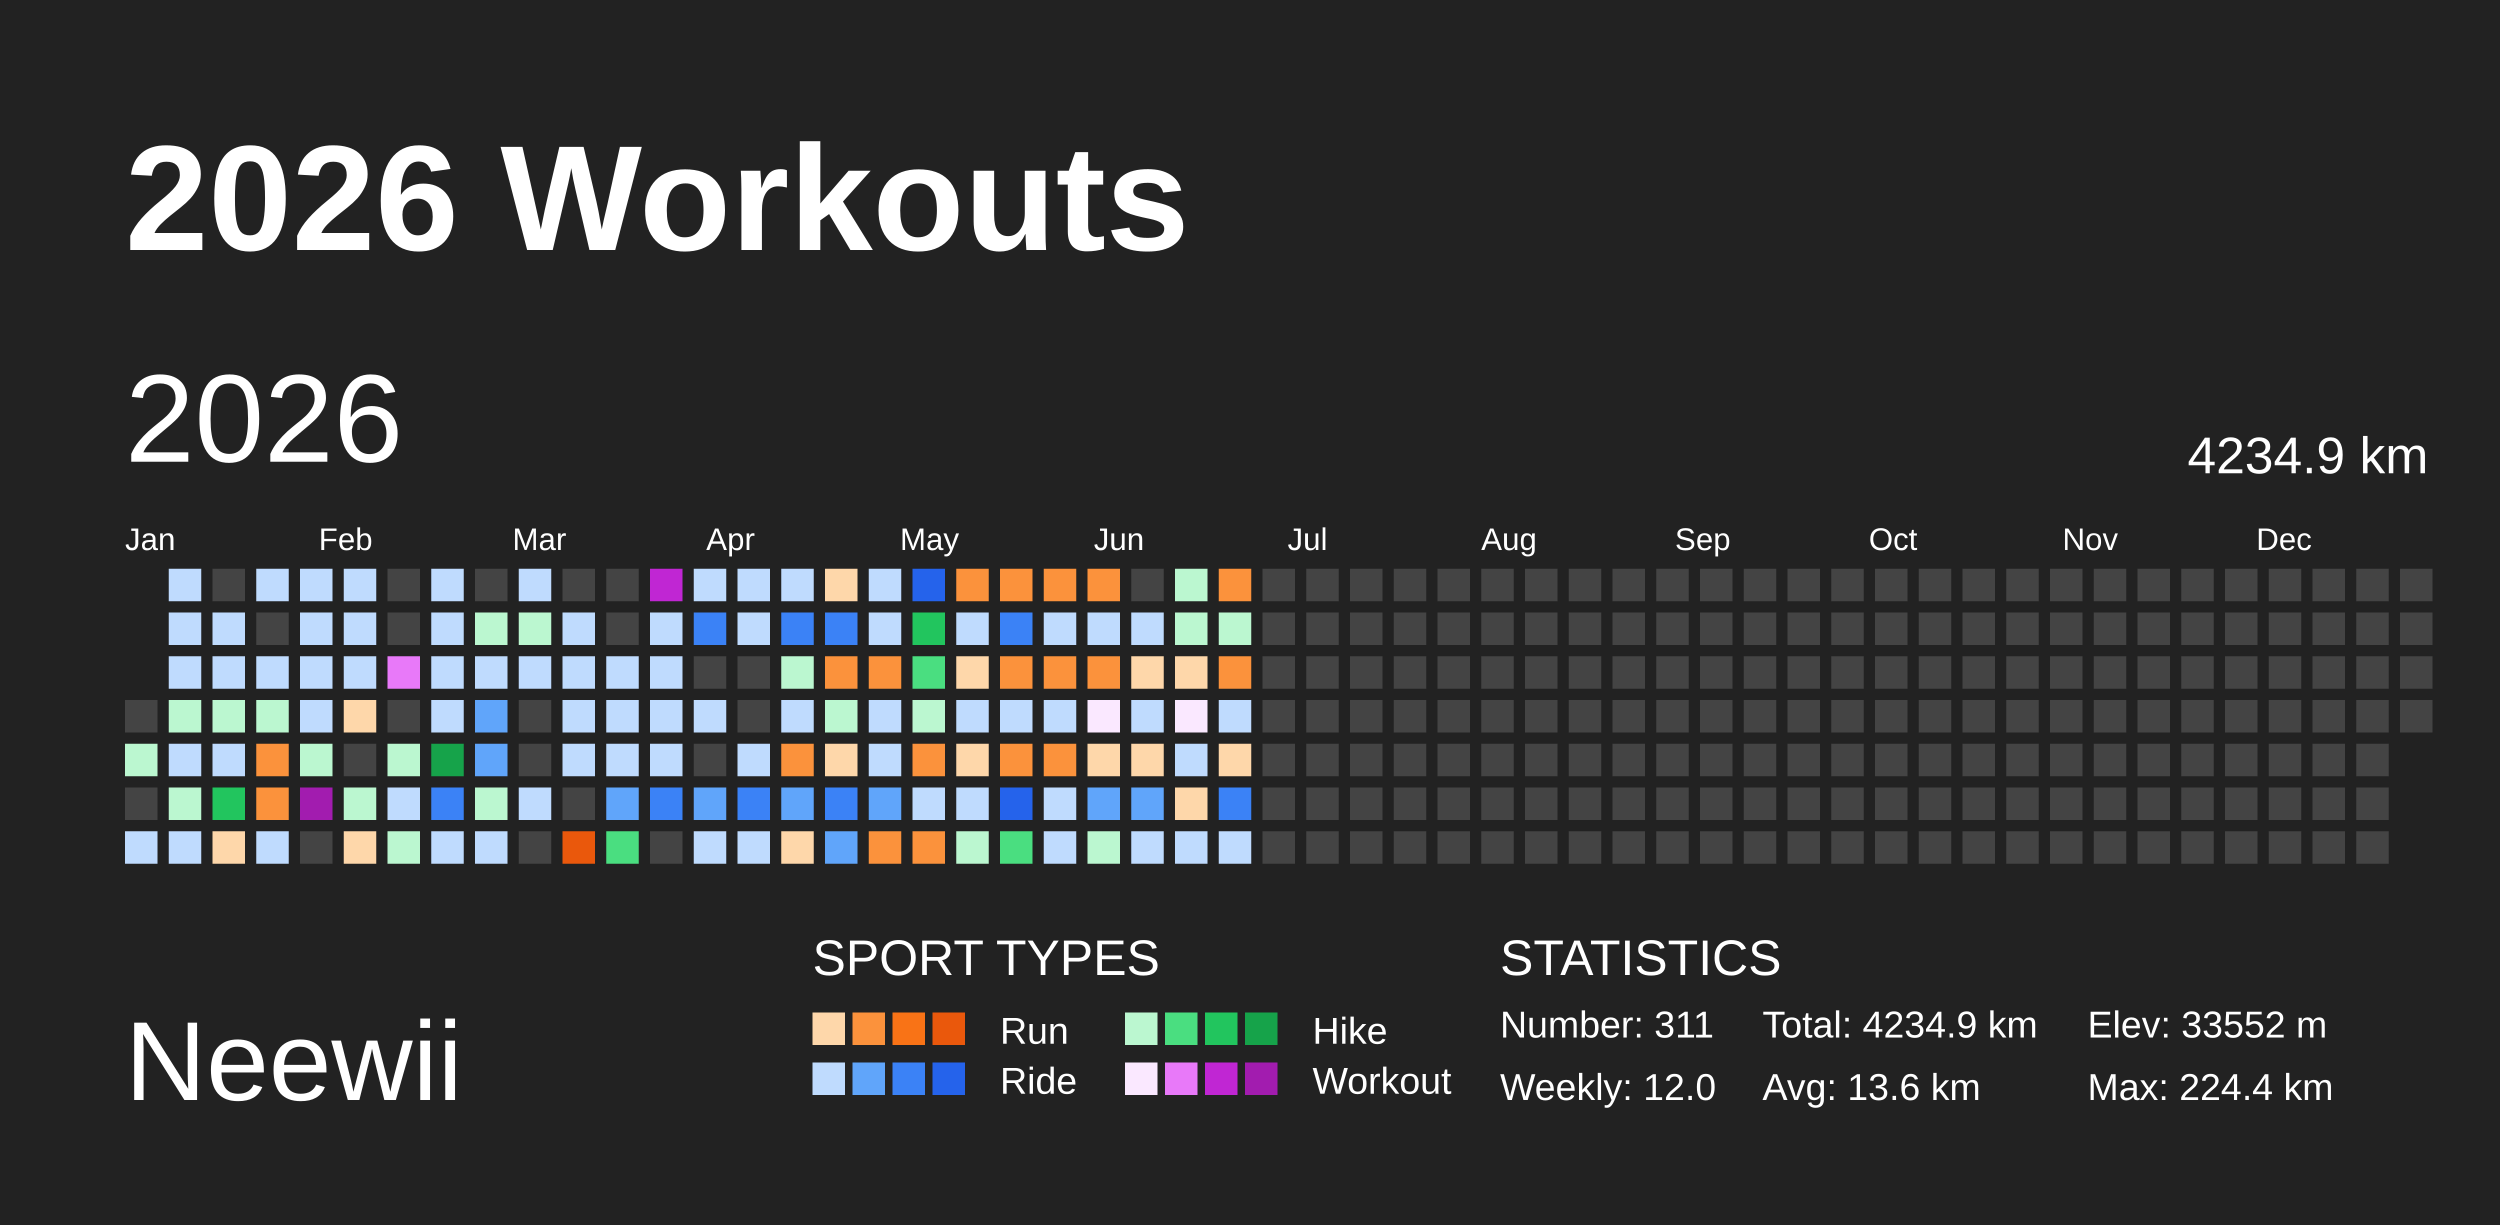
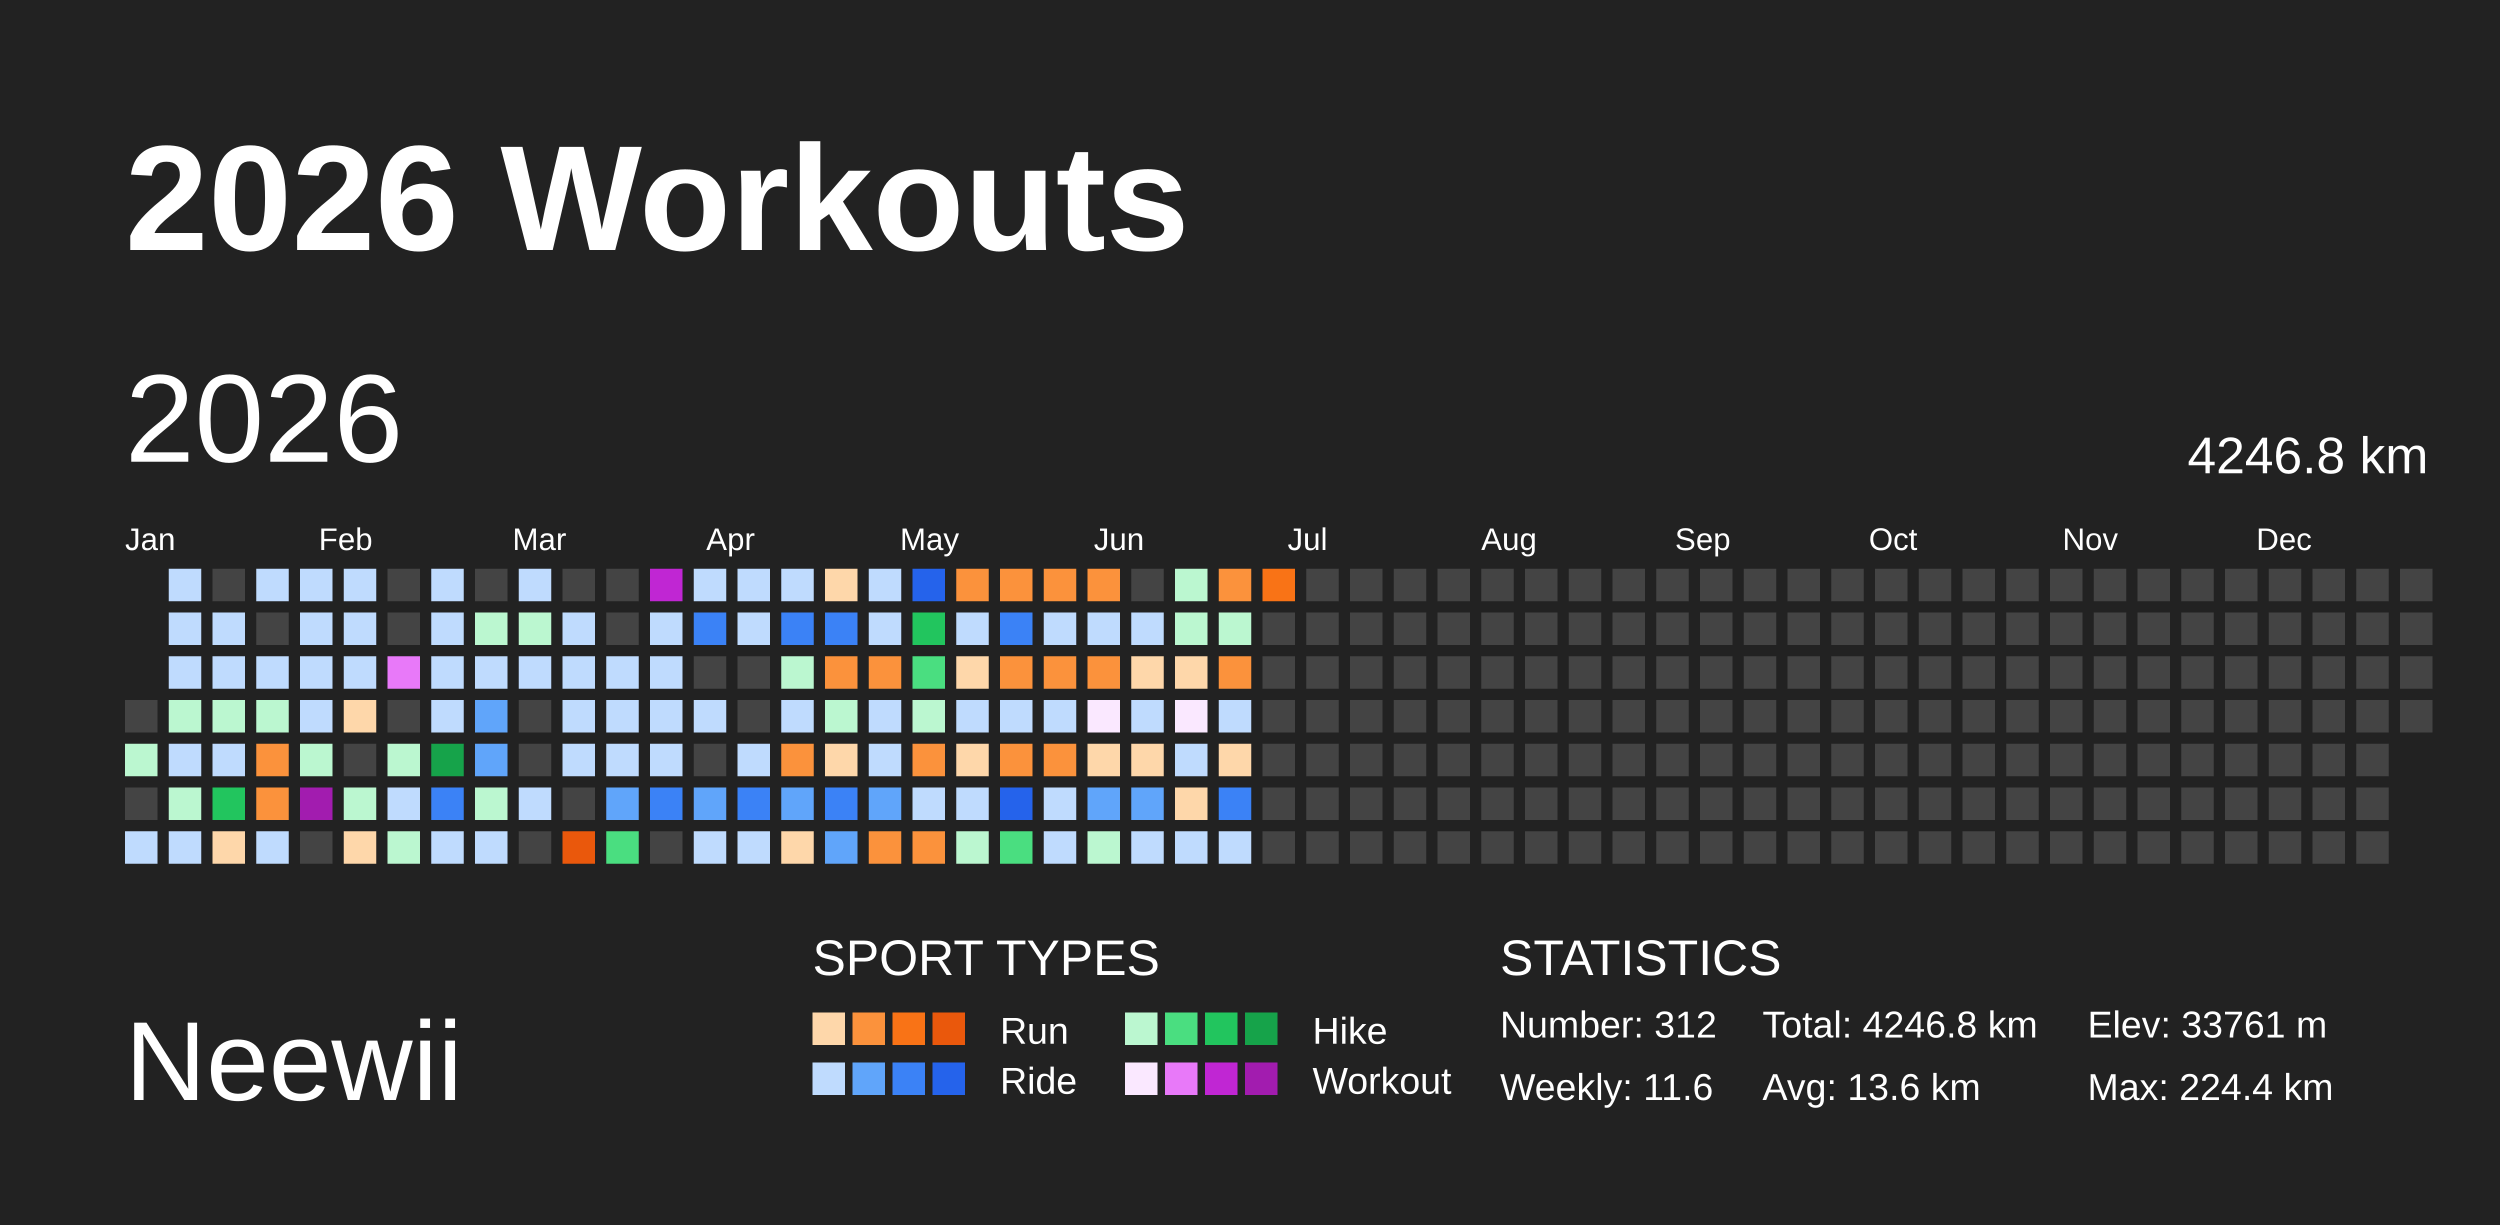
<svg xmlns="http://www.w3.org/2000/svg" baseProfile="full" height="98mm" version="1.1" viewBox="0,0,200,98" width="200mm">
  <defs />
  <rect fill="#222222" height="98" width="200" x="0" y="0" />
  <text fill="#FFFFFF" style="font-size:12px; font-family:Arial; font-weight:bold;" x="10" y="20">2026 Workouts</text>
  <text fill="#FFFFFF" style="font-size:9px; font-family:Arial" x="10" y="88">Neewii</text>
  <text fill="#FFFFFF" style="font-size:4px; font-family:Arial" x="65" y="78">SPORT TYPES</text>
  <rect fill="#fed7aa" height="2.6" width="2.6" x="65.0" y="81" />
  <rect fill="#fb923c" height="2.6" width="2.6" x="68.2" y="81" />
  <rect fill="#f97316" height="2.6" width="2.6" x="71.4" y="81" />
  <rect fill="#ea580c" height="2.6" width="2.6" x="74.6" y="81" />
  <text fill="#FFFFFF" style="font-size:3px; font-family:Arial" x="80" y="83.5">Run</text>
  <rect fill="#bbf7d0" height="2.6" width="2.6" x="90.0" y="81" />
  <rect fill="#4ade80" height="2.6" width="2.6" x="93.2" y="81" />
  <rect fill="#22c55e" height="2.6" width="2.6" x="96.4" y="81" />
  <rect fill="#16a34a" height="2.6" width="2.6" x="99.6" y="81" />
  <text fill="#FFFFFF" style="font-size:3px; font-family:Arial" x="105" y="83.5">Hike</text>
  <rect fill="#bfdbfe" height="2.6" width="2.6" x="65.0" y="85" />
  <rect fill="#60a5fa" height="2.6" width="2.6" x="68.2" y="85" />
  <rect fill="#3b82f6" height="2.6" width="2.6" x="71.4" y="85" />
  <rect fill="#2563eb" height="2.6" width="2.6" x="74.6" y="85" />
  <text fill="#FFFFFF" style="font-size:3px; font-family:Arial" x="80" y="87.5">Ride</text>
  <rect fill="#fae8ff" height="2.6" width="2.6" x="90.0" y="85" />
  <rect fill="#e879f9" height="2.6" width="2.6" x="93.2" y="85" />
  <rect fill="#c026d3" height="2.6" width="2.6" x="96.4" y="85" />
  <rect fill="#a21caf" height="2.6" width="2.6" x="99.6" y="85" />
  <text fill="#FFFFFF" style="font-size:3px; font-family:Arial" x="105" y="87.5">Workout</text>
  <text fill="#FFFFFF" style="font-size:4px; font-family:Arial" x="120" y="78">STATISTICS</text>
-   <text fill="#FFFFFF" style="font-size:3px; font-family:Arial" x="120" y="83">Number: 311</text>
-   <text fill="#FFFFFF" style="font-size:3px; font-family:Arial" x="120" y="88">Weekly: 12.0</text>
-   <text fill="#FFFFFF" style="font-size:3px; font-family:Arial" x="141" y="83">Total: 4234.9 km</text>
+   <text fill="#FFFFFF" style="font-size:3px; font-family:Arial" x="120" y="83">Number: 312</text>
+   <text fill="#FFFFFF" style="font-size:3px; font-family:Arial" x="120" y="88">Weekly: 11.6</text>
+   <text fill="#FFFFFF" style="font-size:3px; font-family:Arial" x="141" y="83">Total: 4246.8 km</text>
  <text fill="#FFFFFF" style="font-size:3px; font-family:Arial" x="141" y="88">Avg: 13.6 km</text>
-   <text fill="#FFFFFF" style="font-size:3px; font-family:Arial" x="167" y="83">Elev: 33552 m</text>
+   <text fill="#FFFFFF" style="font-size:3px; font-family:Arial" x="167" y="83">Elev: 33761 m</text>
  <text fill="#FFFFFF" style="font-size:3px; font-family:Arial" x="167" y="88">Max: 224.4 km</text>
  <text dominant-baseline="hanging" fill="#FFFFFF" style="font-size:10.0px; font-family:Arial;" x="10" y="30">2026</text>
-   <text dominant-baseline="hanging" fill="#FFFFFF" style="font-size:4.125px; font-family:Arial;" x="175" y="35">4234.9 km</text>
+   <text dominant-baseline="hanging" fill="#FFFFFF" style="font-size:4.125px; font-family:Arial;" x="175" y="35">4246.8 km</text>
  <text fill="#FFFFFF" style="font-size:2.5px; font-family:Arial" x="10.0" y="44">Jan</text>
  <text fill="#FFFFFF" style="font-size:2.5px; font-family:Arial" x="25.5" y="44">Feb</text>
  <text fill="#FFFFFF" style="font-size:2.5px; font-family:Arial" x="41.0" y="44">Mar</text>
  <text fill="#FFFFFF" style="font-size:2.5px; font-family:Arial" x="56.5" y="44">Apr</text>
  <text fill="#FFFFFF" style="font-size:2.5px; font-family:Arial" x="72.0" y="44">May</text>
  <text fill="#FFFFFF" style="font-size:2.5px; font-family:Arial" x="87.5" y="44">Jun</text>
  <text fill="#FFFFFF" style="font-size:2.5px; font-family:Arial" x="103.0" y="44">Jul</text>
  <text fill="#FFFFFF" style="font-size:2.5px; font-family:Arial" x="118.5" y="44">Aug</text>
  <text fill="#FFFFFF" style="font-size:2.5px; font-family:Arial" x="134.0" y="44">Sep</text>
  <text fill="#FFFFFF" style="font-size:2.5px; font-family:Arial" x="149.5" y="44">Oct</text>
  <text fill="#FFFFFF" style="font-size:2.5px; font-family:Arial" x="165.0" y="44">Nov</text>
  <text fill="#FFFFFF" style="font-size:2.5px; font-family:Arial" x="180.5" y="44">Dec</text>
  <rect fill="#444444" height="2.6" width="2.6" x="10.0" y="56.0" />
  <rect fill="#bbf7d0" height="2.6" width="2.6" x="10.0" y="59.5" />
  <rect fill="#444444" height="2.6" width="2.6" x="10.0" y="63.0" />
  <rect fill="#bfdbfe" height="2.6" width="2.6" x="10.0" y="66.5" />
  <rect fill="#bfdbfe" height="2.6" width="2.6" x="13.5" y="45.5" />
  <rect fill="#bfdbfe" height="2.6" width="2.6" x="13.5" y="49.0" />
  <rect fill="#bfdbfe" height="2.6" width="2.6" x="13.5" y="52.5" />
  <rect fill="#bbf7d0" height="2.6" width="2.6" x="13.5" y="56.0" />
  <rect fill="#bfdbfe" height="2.6" width="2.6" x="13.5" y="59.5" />
  <rect fill="#bbf7d0" height="2.6" width="2.6" x="13.5" y="63.0" />
  <rect fill="#bfdbfe" height="2.6" width="2.6" x="13.5" y="66.5" />
  <rect fill="#444444" height="2.6" width="2.6" x="17.0" y="45.5" />
  <rect fill="#bfdbfe" height="2.6" width="2.6" x="17.0" y="49.0" />
  <rect fill="#bfdbfe" height="2.6" width="2.6" x="17.0" y="52.5" />
  <rect fill="#bbf7d0" height="2.6" width="2.6" x="17.0" y="56.0" />
  <rect fill="#bfdbfe" height="2.6" width="2.6" x="17.0" y="59.5" />
  <rect fill="#22c55e" height="2.6" width="2.6" x="17.0" y="63.0" />
  <rect fill="#fed7aa" height="2.6" width="2.6" x="17.0" y="66.5" />
  <rect fill="#bfdbfe" height="2.6" width="2.6" x="20.5" y="45.5" />
  <rect fill="#444444" height="2.6" width="2.6" x="20.5" y="49.0" />
  <rect fill="#bfdbfe" height="2.6" width="2.6" x="20.5" y="52.5" />
  <rect fill="#bbf7d0" height="2.6" width="2.6" x="20.5" y="56.0" />
  <rect fill="#fb923c" height="2.6" width="2.6" x="20.5" y="59.5" />
  <rect fill="#fb923c" height="2.6" width="2.6" x="20.5" y="63.0" />
  <rect fill="#bfdbfe" height="2.6" width="2.6" x="20.5" y="66.5" />
  <rect fill="#bfdbfe" height="2.6" width="2.6" x="24.0" y="45.5" />
  <rect fill="#bfdbfe" height="2.6" width="2.6" x="24.0" y="49.0" />
  <rect fill="#bfdbfe" height="2.6" width="2.6" x="24.0" y="52.5" />
  <rect fill="#bfdbfe" height="2.6" width="2.6" x="24.0" y="56.0" />
  <rect fill="#bbf7d0" height="2.6" width="2.6" x="24.0" y="59.5" />
  <rect fill="#a21caf" height="2.6" width="2.6" x="24.0" y="63.0" />
  <rect fill="#444444" height="2.6" width="2.6" x="24.0" y="66.5" />
  <rect fill="#bfdbfe" height="2.6" width="2.6" x="27.5" y="45.5" />
  <rect fill="#bfdbfe" height="2.6" width="2.6" x="27.5" y="49.0" />
  <rect fill="#bfdbfe" height="2.6" width="2.6" x="27.5" y="52.5" />
  <rect fill="#fed7aa" height="2.6" width="2.6" x="27.5" y="56.0" />
  <rect fill="#444444" height="2.6" width="2.6" x="27.5" y="59.5" />
  <rect fill="#bbf7d0" height="2.6" width="2.6" x="27.5" y="63.0" />
  <rect fill="#fed7aa" height="2.6" width="2.6" x="27.5" y="66.5" />
  <rect fill="#444444" height="2.6" width="2.6" x="31.0" y="45.5" />
  <rect fill="#444444" height="2.6" width="2.6" x="31.0" y="49.0" />
  <rect fill="#e879f9" height="2.6" width="2.6" x="31.0" y="52.5" />
  <rect fill="#444444" height="2.6" width="2.6" x="31.0" y="56.0" />
  <rect fill="#bbf7d0" height="2.6" width="2.6" x="31.0" y="59.5" />
  <rect fill="#bfdbfe" height="2.6" width="2.6" x="31.0" y="63.0" />
  <rect fill="#bbf7d0" height="2.6" width="2.6" x="31.0" y="66.5" />
  <rect fill="#bfdbfe" height="2.6" width="2.6" x="34.5" y="45.5" />
  <rect fill="#bfdbfe" height="2.6" width="2.6" x="34.5" y="49.0" />
  <rect fill="#bfdbfe" height="2.6" width="2.6" x="34.5" y="52.5" />
  <rect fill="#bfdbfe" height="2.6" width="2.6" x="34.5" y="56.0" />
  <rect fill="#16a34a" height="2.6" width="2.6" x="34.5" y="59.5" />
  <rect fill="#3b82f6" height="2.6" width="2.6" x="34.5" y="63.0" />
  <rect fill="#bfdbfe" height="2.6" width="2.6" x="34.5" y="66.5" />
  <rect fill="#444444" height="2.6" width="2.6" x="38.0" y="45.5" />
  <rect fill="#bbf7d0" height="2.6" width="2.6" x="38.0" y="49.0" />
  <rect fill="#bfdbfe" height="2.6" width="2.6" x="38.0" y="52.5" />
  <rect fill="#60a5fa" height="2.6" width="2.6" x="38.0" y="56.0" />
  <rect fill="#60a5fa" height="2.6" width="2.6" x="38.0" y="59.5" />
  <rect fill="#bbf7d0" height="2.6" width="2.6" x="38.0" y="63.0" />
  <rect fill="#bfdbfe" height="2.6" width="2.6" x="38.0" y="66.5" />
  <rect fill="#bfdbfe" height="2.6" width="2.6" x="41.5" y="45.5" />
  <rect fill="#bbf7d0" height="2.6" width="2.6" x="41.5" y="49.0" />
  <rect fill="#bfdbfe" height="2.6" width="2.6" x="41.5" y="52.5" />
  <rect fill="#444444" height="2.6" width="2.6" x="41.5" y="56.0" />
  <rect fill="#444444" height="2.6" width="2.6" x="41.5" y="59.5" />
  <rect fill="#bfdbfe" height="2.6" width="2.6" x="41.5" y="63.0" />
  <rect fill="#444444" height="2.6" width="2.6" x="41.5" y="66.5" />
  <rect fill="#444444" height="2.6" width="2.6" x="45.0" y="45.5" />
  <rect fill="#bfdbfe" height="2.6" width="2.6" x="45.0" y="49.0" />
  <rect fill="#bfdbfe" height="2.6" width="2.6" x="45.0" y="52.5" />
  <rect fill="#bfdbfe" height="2.6" width="2.6" x="45.0" y="56.0" />
  <rect fill="#bfdbfe" height="2.6" width="2.6" x="45.0" y="59.5" />
  <rect fill="#444444" height="2.6" width="2.6" x="45.0" y="63.0" />
  <rect fill="#ea580c" height="2.6" width="2.6" x="45.0" y="66.5" />
  <rect fill="#444444" height="2.6" width="2.6" x="48.5" y="45.5" />
  <rect fill="#444444" height="2.6" width="2.6" x="48.5" y="49.0" />
  <rect fill="#bfdbfe" height="2.6" width="2.6" x="48.5" y="52.5" />
  <rect fill="#bfdbfe" height="2.6" width="2.6" x="48.5" y="56.0" />
  <rect fill="#bfdbfe" height="2.6" width="2.6" x="48.5" y="59.5" />
  <rect fill="#60a5fa" height="2.6" width="2.6" x="48.5" y="63.0" />
  <rect fill="#4ade80" height="2.6" width="2.6" x="48.5" y="66.5" />
  <rect fill="#c026d3" height="2.6" width="2.6" x="52.0" y="45.5" />
  <rect fill="#bfdbfe" height="2.6" width="2.6" x="52.0" y="49.0" />
  <rect fill="#bfdbfe" height="2.6" width="2.6" x="52.0" y="52.5" />
  <rect fill="#bfdbfe" height="2.6" width="2.6" x="52.0" y="56.0" />
  <rect fill="#bfdbfe" height="2.6" width="2.6" x="52.0" y="59.5" />
  <rect fill="#3b82f6" height="2.6" width="2.6" x="52.0" y="63.0" />
  <rect fill="#444444" height="2.6" width="2.6" x="52.0" y="66.5" />
  <rect fill="#bfdbfe" height="2.6" width="2.6" x="55.5" y="45.5" />
  <rect fill="#3b82f6" height="2.6" width="2.6" x="55.5" y="49.0" />
  <rect fill="#444444" height="2.6" width="2.6" x="55.5" y="52.5" />
  <rect fill="#bfdbfe" height="2.6" width="2.6" x="55.5" y="56.0" />
  <rect fill="#444444" height="2.6" width="2.6" x="55.5" y="59.5" />
  <rect fill="#60a5fa" height="2.6" width="2.6" x="55.5" y="63.0" />
  <rect fill="#bfdbfe" height="2.6" width="2.6" x="55.5" y="66.5" />
  <rect fill="#bfdbfe" height="2.6" width="2.6" x="59.0" y="45.5" />
  <rect fill="#bfdbfe" height="2.6" width="2.6" x="59.0" y="49.0" />
  <rect fill="#444444" height="2.6" width="2.6" x="59.0" y="52.5" />
  <rect fill="#444444" height="2.6" width="2.6" x="59.0" y="56.0" />
  <rect fill="#bfdbfe" height="2.6" width="2.6" x="59.0" y="59.5" />
  <rect fill="#3b82f6" height="2.6" width="2.6" x="59.0" y="63.0" />
  <rect fill="#bfdbfe" height="2.6" width="2.6" x="59.0" y="66.5" />
  <rect fill="#bfdbfe" height="2.6" width="2.6" x="62.5" y="45.5" />
  <rect fill="#3b82f6" height="2.6" width="2.6" x="62.5" y="49.0" />
  <rect fill="#bbf7d0" height="2.6" width="2.6" x="62.5" y="52.5" />
  <rect fill="#bfdbfe" height="2.6" width="2.6" x="62.5" y="56.0" />
  <rect fill="#fb923c" height="2.6" width="2.6" x="62.5" y="59.5" />
  <rect fill="#60a5fa" height="2.6" width="2.6" x="62.5" y="63.0" />
  <rect fill="#fed7aa" height="2.6" width="2.6" x="62.5" y="66.5" />
  <rect fill="#fed7aa" height="2.6" width="2.6" x="66.0" y="45.5" />
  <rect fill="#3b82f6" height="2.6" width="2.6" x="66.0" y="49.0" />
  <rect fill="#fb923c" height="2.6" width="2.6" x="66.0" y="52.5" />
  <rect fill="#bbf7d0" height="2.6" width="2.6" x="66.0" y="56.0" />
  <rect fill="#fed7aa" height="2.6" width="2.6" x="66.0" y="59.5" />
  <rect fill="#3b82f6" height="2.6" width="2.6" x="66.0" y="63.0" />
  <rect fill="#60a5fa" height="2.6" width="2.6" x="66.0" y="66.5" />
  <rect fill="#bfdbfe" height="2.6" width="2.6" x="69.5" y="45.5" />
  <rect fill="#bfdbfe" height="2.6" width="2.6" x="69.5" y="49.0" />
  <rect fill="#fb923c" height="2.6" width="2.6" x="69.5" y="52.5" />
  <rect fill="#bfdbfe" height="2.6" width="2.6" x="69.5" y="56.0" />
  <rect fill="#bfdbfe" height="2.6" width="2.6" x="69.5" y="59.5" />
  <rect fill="#60a5fa" height="2.6" width="2.6" x="69.5" y="63.0" />
  <rect fill="#fb923c" height="2.6" width="2.6" x="69.5" y="66.5" />
  <rect fill="#2563eb" height="2.6" width="2.6" x="73.0" y="45.5" />
  <rect fill="#22c55e" height="2.6" width="2.6" x="73.0" y="49.0" />
  <rect fill="#4ade80" height="2.6" width="2.6" x="73.0" y="52.5" />
  <rect fill="#bbf7d0" height="2.6" width="2.6" x="73.0" y="56.0" />
  <rect fill="#fb923c" height="2.6" width="2.6" x="73.0" y="59.5" />
  <rect fill="#bfdbfe" height="2.6" width="2.6" x="73.0" y="63.0" />
  <rect fill="#fb923c" height="2.6" width="2.6" x="73.0" y="66.5" />
  <rect fill="#fb923c" height="2.6" width="2.6" x="76.5" y="45.5" />
  <rect fill="#bfdbfe" height="2.6" width="2.6" x="76.5" y="49.0" />
  <rect fill="#fed7aa" height="2.6" width="2.6" x="76.5" y="52.5" />
  <rect fill="#bfdbfe" height="2.6" width="2.6" x="76.5" y="56.0" />
  <rect fill="#fed7aa" height="2.6" width="2.6" x="76.5" y="59.5" />
  <rect fill="#bfdbfe" height="2.6" width="2.6" x="76.5" y="63.0" />
  <rect fill="#bbf7d0" height="2.6" width="2.6" x="76.5" y="66.5" />
  <rect fill="#fb923c" height="2.6" width="2.6" x="80.0" y="45.5" />
  <rect fill="#3b82f6" height="2.6" width="2.6" x="80.0" y="49.0" />
  <rect fill="#fb923c" height="2.6" width="2.6" x="80.0" y="52.5" />
  <rect fill="#bfdbfe" height="2.6" width="2.6" x="80.0" y="56.0" />
  <rect fill="#fb923c" height="2.6" width="2.6" x="80.0" y="59.5" />
  <rect fill="#2563eb" height="2.6" width="2.6" x="80.0" y="63.0" />
  <rect fill="#4ade80" height="2.6" width="2.6" x="80.0" y="66.5" />
  <rect fill="#fb923c" height="2.6" width="2.6" x="83.5" y="45.5" />
  <rect fill="#bfdbfe" height="2.6" width="2.6" x="83.5" y="49.0" />
  <rect fill="#fb923c" height="2.6" width="2.6" x="83.5" y="52.5" />
  <rect fill="#bfdbfe" height="2.6" width="2.6" x="83.5" y="56.0" />
  <rect fill="#fb923c" height="2.6" width="2.6" x="83.5" y="59.5" />
  <rect fill="#bfdbfe" height="2.6" width="2.6" x="83.5" y="63.0" />
  <rect fill="#bfdbfe" height="2.6" width="2.6" x="83.5" y="66.5" />
  <rect fill="#fb923c" height="2.6" width="2.6" x="87.0" y="45.5" />
  <rect fill="#bfdbfe" height="2.6" width="2.6" x="87.0" y="49.0" />
  <rect fill="#fb923c" height="2.6" width="2.6" x="87.0" y="52.5" />
  <rect fill="#fae8ff" height="2.6" width="2.6" x="87.0" y="56.0" />
  <rect fill="#fed7aa" height="2.6" width="2.6" x="87.0" y="59.5" />
  <rect fill="#60a5fa" height="2.6" width="2.6" x="87.0" y="63.0" />
  <rect fill="#bbf7d0" height="2.6" width="2.6" x="87.0" y="66.5" />
  <rect fill="#444444" height="2.6" width="2.6" x="90.5" y="45.5" />
  <rect fill="#bfdbfe" height="2.6" width="2.6" x="90.5" y="49.0" />
  <rect fill="#fed7aa" height="2.6" width="2.6" x="90.5" y="52.5" />
  <rect fill="#bfdbfe" height="2.6" width="2.6" x="90.5" y="56.0" />
  <rect fill="#fed7aa" height="2.6" width="2.6" x="90.5" y="59.5" />
  <rect fill="#60a5fa" height="2.6" width="2.6" x="90.5" y="63.0" />
  <rect fill="#bfdbfe" height="2.6" width="2.6" x="90.5" y="66.5" />
  <rect fill="#bbf7d0" height="2.6" width="2.6" x="94.0" y="45.5" />
  <rect fill="#bbf7d0" height="2.6" width="2.6" x="94.0" y="49.0" />
  <rect fill="#fed7aa" height="2.6" width="2.6" x="94.0" y="52.5" />
  <rect fill="#fae8ff" height="2.6" width="2.6" x="94.0" y="56.0" />
  <rect fill="#bfdbfe" height="2.6" width="2.6" x="94.0" y="59.5" />
  <rect fill="#fed7aa" height="2.6" width="2.6" x="94.0" y="63.0" />
  <rect fill="#bfdbfe" height="2.6" width="2.6" x="94.0" y="66.5" />
  <rect fill="#fb923c" height="2.6" width="2.6" x="97.5" y="45.5" />
  <rect fill="#bbf7d0" height="2.6" width="2.6" x="97.5" y="49.0" />
  <rect fill="#fb923c" height="2.6" width="2.6" x="97.5" y="52.5" />
  <rect fill="#bfdbfe" height="2.6" width="2.6" x="97.5" y="56.0" />
  <rect fill="#fed7aa" height="2.6" width="2.6" x="97.5" y="59.5" />
  <rect fill="#3b82f6" height="2.6" width="2.6" x="97.5" y="63.0" />
  <rect fill="#bfdbfe" height="2.6" width="2.6" x="97.5" y="66.5" />
-   <rect fill="#444444" height="2.6" width="2.6" x="101.0" y="45.5" />
+   <rect fill="#f97316" height="2.6" width="2.6" x="101.0" y="45.5" />
  <rect fill="#444444" height="2.6" width="2.6" x="101.0" y="49.0" />
  <rect fill="#444444" height="2.6" width="2.6" x="101.0" y="52.5" />
  <rect fill="#444444" height="2.6" width="2.6" x="101.0" y="56.0" />
  <rect fill="#444444" height="2.6" width="2.6" x="101.0" y="59.5" />
  <rect fill="#444444" height="2.6" width="2.6" x="101.0" y="63.0" />
  <rect fill="#444444" height="2.6" width="2.6" x="101.0" y="66.5" />
  <rect fill="#444444" height="2.6" width="2.6" x="104.5" y="45.5" />
  <rect fill="#444444" height="2.6" width="2.6" x="104.5" y="49.0" />
  <rect fill="#444444" height="2.6" width="2.6" x="104.5" y="52.5" />
  <rect fill="#444444" height="2.6" width="2.6" x="104.5" y="56.0" />
  <rect fill="#444444" height="2.6" width="2.6" x="104.5" y="59.5" />
  <rect fill="#444444" height="2.6" width="2.6" x="104.5" y="63.0" />
  <rect fill="#444444" height="2.6" width="2.6" x="104.5" y="66.5" />
  <rect fill="#444444" height="2.6" width="2.6" x="108.0" y="45.5" />
  <rect fill="#444444" height="2.6" width="2.6" x="108.0" y="49.0" />
  <rect fill="#444444" height="2.6" width="2.6" x="108.0" y="52.5" />
  <rect fill="#444444" height="2.6" width="2.6" x="108.0" y="56.0" />
  <rect fill="#444444" height="2.6" width="2.6" x="108.0" y="59.5" />
  <rect fill="#444444" height="2.6" width="2.6" x="108.0" y="63.0" />
  <rect fill="#444444" height="2.6" width="2.6" x="108.0" y="66.5" />
  <rect fill="#444444" height="2.6" width="2.6" x="111.5" y="45.5" />
  <rect fill="#444444" height="2.6" width="2.6" x="111.5" y="49.0" />
  <rect fill="#444444" height="2.6" width="2.6" x="111.5" y="52.5" />
  <rect fill="#444444" height="2.6" width="2.6" x="111.5" y="56.0" />
  <rect fill="#444444" height="2.6" width="2.6" x="111.5" y="59.5" />
  <rect fill="#444444" height="2.6" width="2.6" x="111.5" y="63.0" />
  <rect fill="#444444" height="2.6" width="2.6" x="111.5" y="66.5" />
  <rect fill="#444444" height="2.6" width="2.6" x="115.0" y="45.5" />
  <rect fill="#444444" height="2.6" width="2.6" x="115.0" y="49.0" />
  <rect fill="#444444" height="2.6" width="2.6" x="115.0" y="52.5" />
  <rect fill="#444444" height="2.6" width="2.6" x="115.0" y="56.0" />
  <rect fill="#444444" height="2.6" width="2.6" x="115.0" y="59.5" />
  <rect fill="#444444" height="2.6" width="2.6" x="115.0" y="63.0" />
  <rect fill="#444444" height="2.6" width="2.6" x="115.0" y="66.5" />
  <rect fill="#444444" height="2.6" width="2.6" x="118.5" y="45.5" />
  <rect fill="#444444" height="2.6" width="2.6" x="118.5" y="49.0" />
  <rect fill="#444444" height="2.6" width="2.6" x="118.5" y="52.5" />
  <rect fill="#444444" height="2.6" width="2.6" x="118.5" y="56.0" />
  <rect fill="#444444" height="2.6" width="2.6" x="118.5" y="59.5" />
  <rect fill="#444444" height="2.6" width="2.6" x="118.5" y="63.0" />
  <rect fill="#444444" height="2.6" width="2.6" x="118.5" y="66.5" />
  <rect fill="#444444" height="2.6" width="2.6" x="122.0" y="45.5" />
  <rect fill="#444444" height="2.6" width="2.6" x="122.0" y="49.0" />
  <rect fill="#444444" height="2.6" width="2.6" x="122.0" y="52.5" />
  <rect fill="#444444" height="2.6" width="2.6" x="122.0" y="56.0" />
  <rect fill="#444444" height="2.6" width="2.6" x="122.0" y="59.5" />
  <rect fill="#444444" height="2.6" width="2.6" x="122.0" y="63.0" />
  <rect fill="#444444" height="2.6" width="2.6" x="122.0" y="66.5" />
  <rect fill="#444444" height="2.6" width="2.6" x="125.5" y="45.5" />
  <rect fill="#444444" height="2.6" width="2.6" x="125.5" y="49.0" />
  <rect fill="#444444" height="2.6" width="2.6" x="125.5" y="52.5" />
  <rect fill="#444444" height="2.6" width="2.6" x="125.5" y="56.0" />
  <rect fill="#444444" height="2.6" width="2.6" x="125.5" y="59.5" />
  <rect fill="#444444" height="2.6" width="2.6" x="125.5" y="63.0" />
  <rect fill="#444444" height="2.6" width="2.6" x="125.5" y="66.5" />
  <rect fill="#444444" height="2.6" width="2.6" x="129.0" y="45.5" />
  <rect fill="#444444" height="2.6" width="2.6" x="129.0" y="49.0" />
  <rect fill="#444444" height="2.6" width="2.6" x="129.0" y="52.5" />
  <rect fill="#444444" height="2.6" width="2.6" x="129.0" y="56.0" />
  <rect fill="#444444" height="2.6" width="2.6" x="129.0" y="59.5" />
  <rect fill="#444444" height="2.6" width="2.6" x="129.0" y="63.0" />
  <rect fill="#444444" height="2.6" width="2.6" x="129.0" y="66.5" />
  <rect fill="#444444" height="2.6" width="2.6" x="132.5" y="45.5" />
  <rect fill="#444444" height="2.6" width="2.6" x="132.5" y="49.0" />
  <rect fill="#444444" height="2.6" width="2.6" x="132.5" y="52.5" />
  <rect fill="#444444" height="2.6" width="2.6" x="132.5" y="56.0" />
  <rect fill="#444444" height="2.6" width="2.6" x="132.5" y="59.5" />
  <rect fill="#444444" height="2.6" width="2.6" x="132.5" y="63.0" />
  <rect fill="#444444" height="2.6" width="2.6" x="132.5" y="66.5" />
  <rect fill="#444444" height="2.6" width="2.6" x="136.0" y="45.5" />
  <rect fill="#444444" height="2.6" width="2.6" x="136.0" y="49.0" />
  <rect fill="#444444" height="2.6" width="2.6" x="136.0" y="52.5" />
  <rect fill="#444444" height="2.6" width="2.6" x="136.0" y="56.0" />
  <rect fill="#444444" height="2.6" width="2.6" x="136.0" y="59.5" />
  <rect fill="#444444" height="2.6" width="2.6" x="136.0" y="63.0" />
  <rect fill="#444444" height="2.6" width="2.6" x="136.0" y="66.5" />
  <rect fill="#444444" height="2.6" width="2.6" x="139.5" y="45.5" />
  <rect fill="#444444" height="2.6" width="2.6" x="139.5" y="49.0" />
  <rect fill="#444444" height="2.6" width="2.6" x="139.5" y="52.5" />
  <rect fill="#444444" height="2.6" width="2.6" x="139.5" y="56.0" />
  <rect fill="#444444" height="2.6" width="2.6" x="139.5" y="59.5" />
  <rect fill="#444444" height="2.6" width="2.6" x="139.5" y="63.0" />
  <rect fill="#444444" height="2.6" width="2.6" x="139.5" y="66.5" />
  <rect fill="#444444" height="2.6" width="2.6" x="143.0" y="45.5" />
  <rect fill="#444444" height="2.6" width="2.6" x="143.0" y="49.0" />
  <rect fill="#444444" height="2.6" width="2.6" x="143.0" y="52.5" />
  <rect fill="#444444" height="2.6" width="2.6" x="143.0" y="56.0" />
  <rect fill="#444444" height="2.6" width="2.6" x="143.0" y="59.5" />
  <rect fill="#444444" height="2.6" width="2.6" x="143.0" y="63.0" />
  <rect fill="#444444" height="2.6" width="2.6" x="143.0" y="66.5" />
  <rect fill="#444444" height="2.6" width="2.6" x="146.5" y="45.5" />
  <rect fill="#444444" height="2.6" width="2.6" x="146.5" y="49.0" />
  <rect fill="#444444" height="2.6" width="2.6" x="146.5" y="52.5" />
  <rect fill="#444444" height="2.6" width="2.6" x="146.5" y="56.0" />
  <rect fill="#444444" height="2.6" width="2.6" x="146.5" y="59.5" />
  <rect fill="#444444" height="2.6" width="2.6" x="146.5" y="63.0" />
  <rect fill="#444444" height="2.6" width="2.6" x="146.5" y="66.5" />
  <rect fill="#444444" height="2.6" width="2.6" x="150.0" y="45.5" />
  <rect fill="#444444" height="2.6" width="2.6" x="150.0" y="49.0" />
  <rect fill="#444444" height="2.6" width="2.6" x="150.0" y="52.5" />
  <rect fill="#444444" height="2.6" width="2.6" x="150.0" y="56.0" />
  <rect fill="#444444" height="2.6" width="2.6" x="150.0" y="59.5" />
  <rect fill="#444444" height="2.6" width="2.6" x="150.0" y="63.0" />
  <rect fill="#444444" height="2.6" width="2.6" x="150.0" y="66.5" />
  <rect fill="#444444" height="2.6" width="2.6" x="153.5" y="45.5" />
  <rect fill="#444444" height="2.6" width="2.6" x="153.5" y="49.0" />
  <rect fill="#444444" height="2.6" width="2.6" x="153.5" y="52.5" />
  <rect fill="#444444" height="2.6" width="2.6" x="153.5" y="56.0" />
  <rect fill="#444444" height="2.6" width="2.6" x="153.5" y="59.5" />
  <rect fill="#444444" height="2.6" width="2.6" x="153.5" y="63.0" />
  <rect fill="#444444" height="2.6" width="2.6" x="153.5" y="66.5" />
  <rect fill="#444444" height="2.6" width="2.6" x="157.0" y="45.5" />
  <rect fill="#444444" height="2.6" width="2.6" x="157.0" y="49.0" />
  <rect fill="#444444" height="2.6" width="2.6" x="157.0" y="52.5" />
  <rect fill="#444444" height="2.6" width="2.6" x="157.0" y="56.0" />
  <rect fill="#444444" height="2.6" width="2.6" x="157.0" y="59.5" />
  <rect fill="#444444" height="2.6" width="2.6" x="157.0" y="63.0" />
  <rect fill="#444444" height="2.6" width="2.6" x="157.0" y="66.5" />
  <rect fill="#444444" height="2.6" width="2.6" x="160.5" y="45.5" />
  <rect fill="#444444" height="2.6" width="2.6" x="160.5" y="49.0" />
  <rect fill="#444444" height="2.6" width="2.6" x="160.5" y="52.5" />
  <rect fill="#444444" height="2.6" width="2.6" x="160.5" y="56.0" />
  <rect fill="#444444" height="2.6" width="2.6" x="160.5" y="59.5" />
  <rect fill="#444444" height="2.6" width="2.6" x="160.5" y="63.0" />
  <rect fill="#444444" height="2.6" width="2.6" x="160.5" y="66.5" />
  <rect fill="#444444" height="2.6" width="2.6" x="164.0" y="45.5" />
  <rect fill="#444444" height="2.6" width="2.6" x="164.0" y="49.0" />
  <rect fill="#444444" height="2.6" width="2.6" x="164.0" y="52.5" />
  <rect fill="#444444" height="2.6" width="2.6" x="164.0" y="56.0" />
  <rect fill="#444444" height="2.6" width="2.6" x="164.0" y="59.5" />
  <rect fill="#444444" height="2.6" width="2.6" x="164.0" y="63.0" />
  <rect fill="#444444" height="2.6" width="2.6" x="164.0" y="66.5" />
  <rect fill="#444444" height="2.6" width="2.6" x="167.5" y="45.5" />
  <rect fill="#444444" height="2.6" width="2.6" x="167.5" y="49.0" />
  <rect fill="#444444" height="2.6" width="2.6" x="167.5" y="52.5" />
  <rect fill="#444444" height="2.6" width="2.6" x="167.5" y="56.0" />
  <rect fill="#444444" height="2.6" width="2.6" x="167.5" y="59.5" />
  <rect fill="#444444" height="2.6" width="2.6" x="167.5" y="63.0" />
  <rect fill="#444444" height="2.6" width="2.6" x="167.5" y="66.5" />
  <rect fill="#444444" height="2.6" width="2.6" x="171.0" y="45.5" />
  <rect fill="#444444" height="2.6" width="2.6" x="171.0" y="49.0" />
  <rect fill="#444444" height="2.6" width="2.6" x="171.0" y="52.5" />
  <rect fill="#444444" height="2.6" width="2.6" x="171.0" y="56.0" />
  <rect fill="#444444" height="2.6" width="2.6" x="171.0" y="59.5" />
  <rect fill="#444444" height="2.6" width="2.6" x="171.0" y="63.0" />
  <rect fill="#444444" height="2.6" width="2.6" x="171.0" y="66.5" />
  <rect fill="#444444" height="2.6" width="2.6" x="174.5" y="45.5" />
  <rect fill="#444444" height="2.6" width="2.6" x="174.5" y="49.0" />
  <rect fill="#444444" height="2.6" width="2.6" x="174.5" y="52.5" />
  <rect fill="#444444" height="2.6" width="2.6" x="174.5" y="56.0" />
  <rect fill="#444444" height="2.6" width="2.6" x="174.5" y="59.5" />
  <rect fill="#444444" height="2.6" width="2.6" x="174.5" y="63.0" />
  <rect fill="#444444" height="2.6" width="2.6" x="174.5" y="66.5" />
  <rect fill="#444444" height="2.6" width="2.6" x="178.0" y="45.5" />
  <rect fill="#444444" height="2.6" width="2.6" x="178.0" y="49.0" />
  <rect fill="#444444" height="2.6" width="2.6" x="178.0" y="52.5" />
  <rect fill="#444444" height="2.6" width="2.6" x="178.0" y="56.0" />
  <rect fill="#444444" height="2.6" width="2.6" x="178.0" y="59.5" />
  <rect fill="#444444" height="2.6" width="2.6" x="178.0" y="63.0" />
  <rect fill="#444444" height="2.6" width="2.6" x="178.0" y="66.5" />
  <rect fill="#444444" height="2.6" width="2.6" x="181.5" y="45.5" />
  <rect fill="#444444" height="2.6" width="2.6" x="181.5" y="49.0" />
  <rect fill="#444444" height="2.6" width="2.6" x="181.5" y="52.5" />
  <rect fill="#444444" height="2.6" width="2.6" x="181.5" y="56.0" />
  <rect fill="#444444" height="2.6" width="2.6" x="181.5" y="59.5" />
  <rect fill="#444444" height="2.6" width="2.6" x="181.5" y="63.0" />
  <rect fill="#444444" height="2.6" width="2.6" x="181.5" y="66.5" />
  <rect fill="#444444" height="2.6" width="2.6" x="185.0" y="45.5" />
  <rect fill="#444444" height="2.6" width="2.6" x="185.0" y="49.0" />
  <rect fill="#444444" height="2.6" width="2.6" x="185.0" y="52.5" />
  <rect fill="#444444" height="2.6" width="2.6" x="185.0" y="56.0" />
  <rect fill="#444444" height="2.6" width="2.6" x="185.0" y="59.5" />
  <rect fill="#444444" height="2.6" width="2.6" x="185.0" y="63.0" />
  <rect fill="#444444" height="2.6" width="2.6" x="185.0" y="66.5" />
  <rect fill="#444444" height="2.6" width="2.6" x="188.5" y="45.5" />
  <rect fill="#444444" height="2.6" width="2.6" x="188.5" y="49.0" />
  <rect fill="#444444" height="2.6" width="2.6" x="188.5" y="52.5" />
  <rect fill="#444444" height="2.6" width="2.6" x="188.5" y="56.0" />
  <rect fill="#444444" height="2.6" width="2.6" x="188.5" y="59.5" />
  <rect fill="#444444" height="2.6" width="2.6" x="188.5" y="63.0" />
  <rect fill="#444444" height="2.6" width="2.6" x="188.5" y="66.5" />
  <rect fill="#444444" height="2.6" width="2.6" x="192.0" y="45.5" />
  <rect fill="#444444" height="2.6" width="2.6" x="192.0" y="49.0" />
  <rect fill="#444444" height="2.6" width="2.6" x="192.0" y="52.5" />
  <rect fill="#444444" height="2.6" width="2.6" x="192.0" y="56.0" />
</svg>
